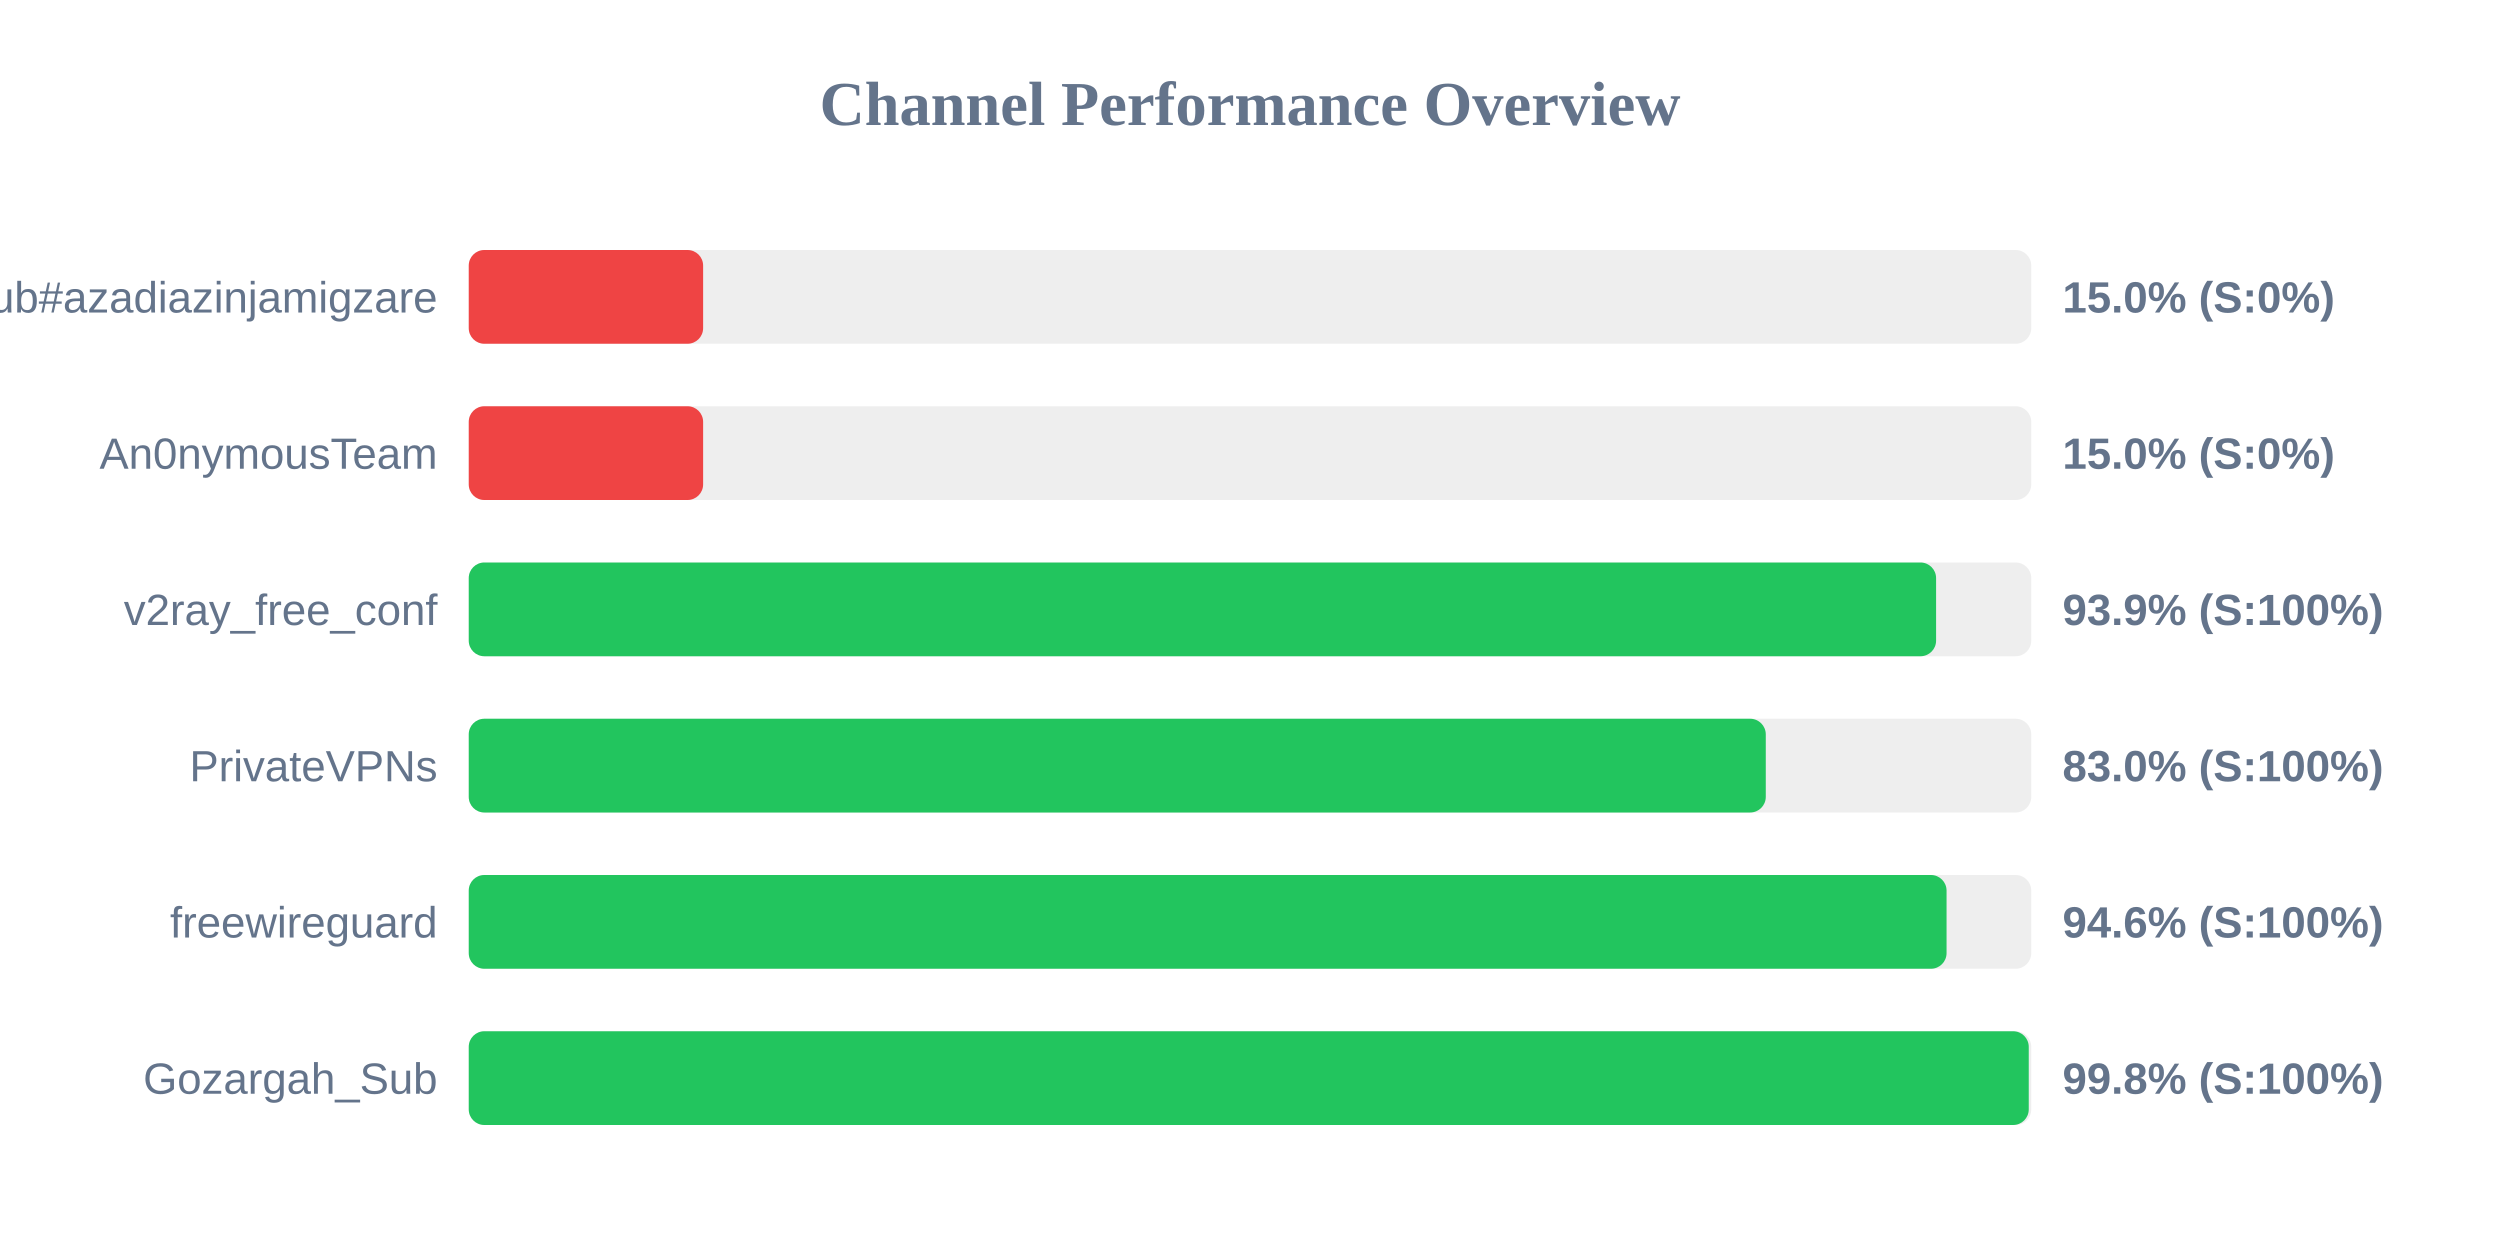
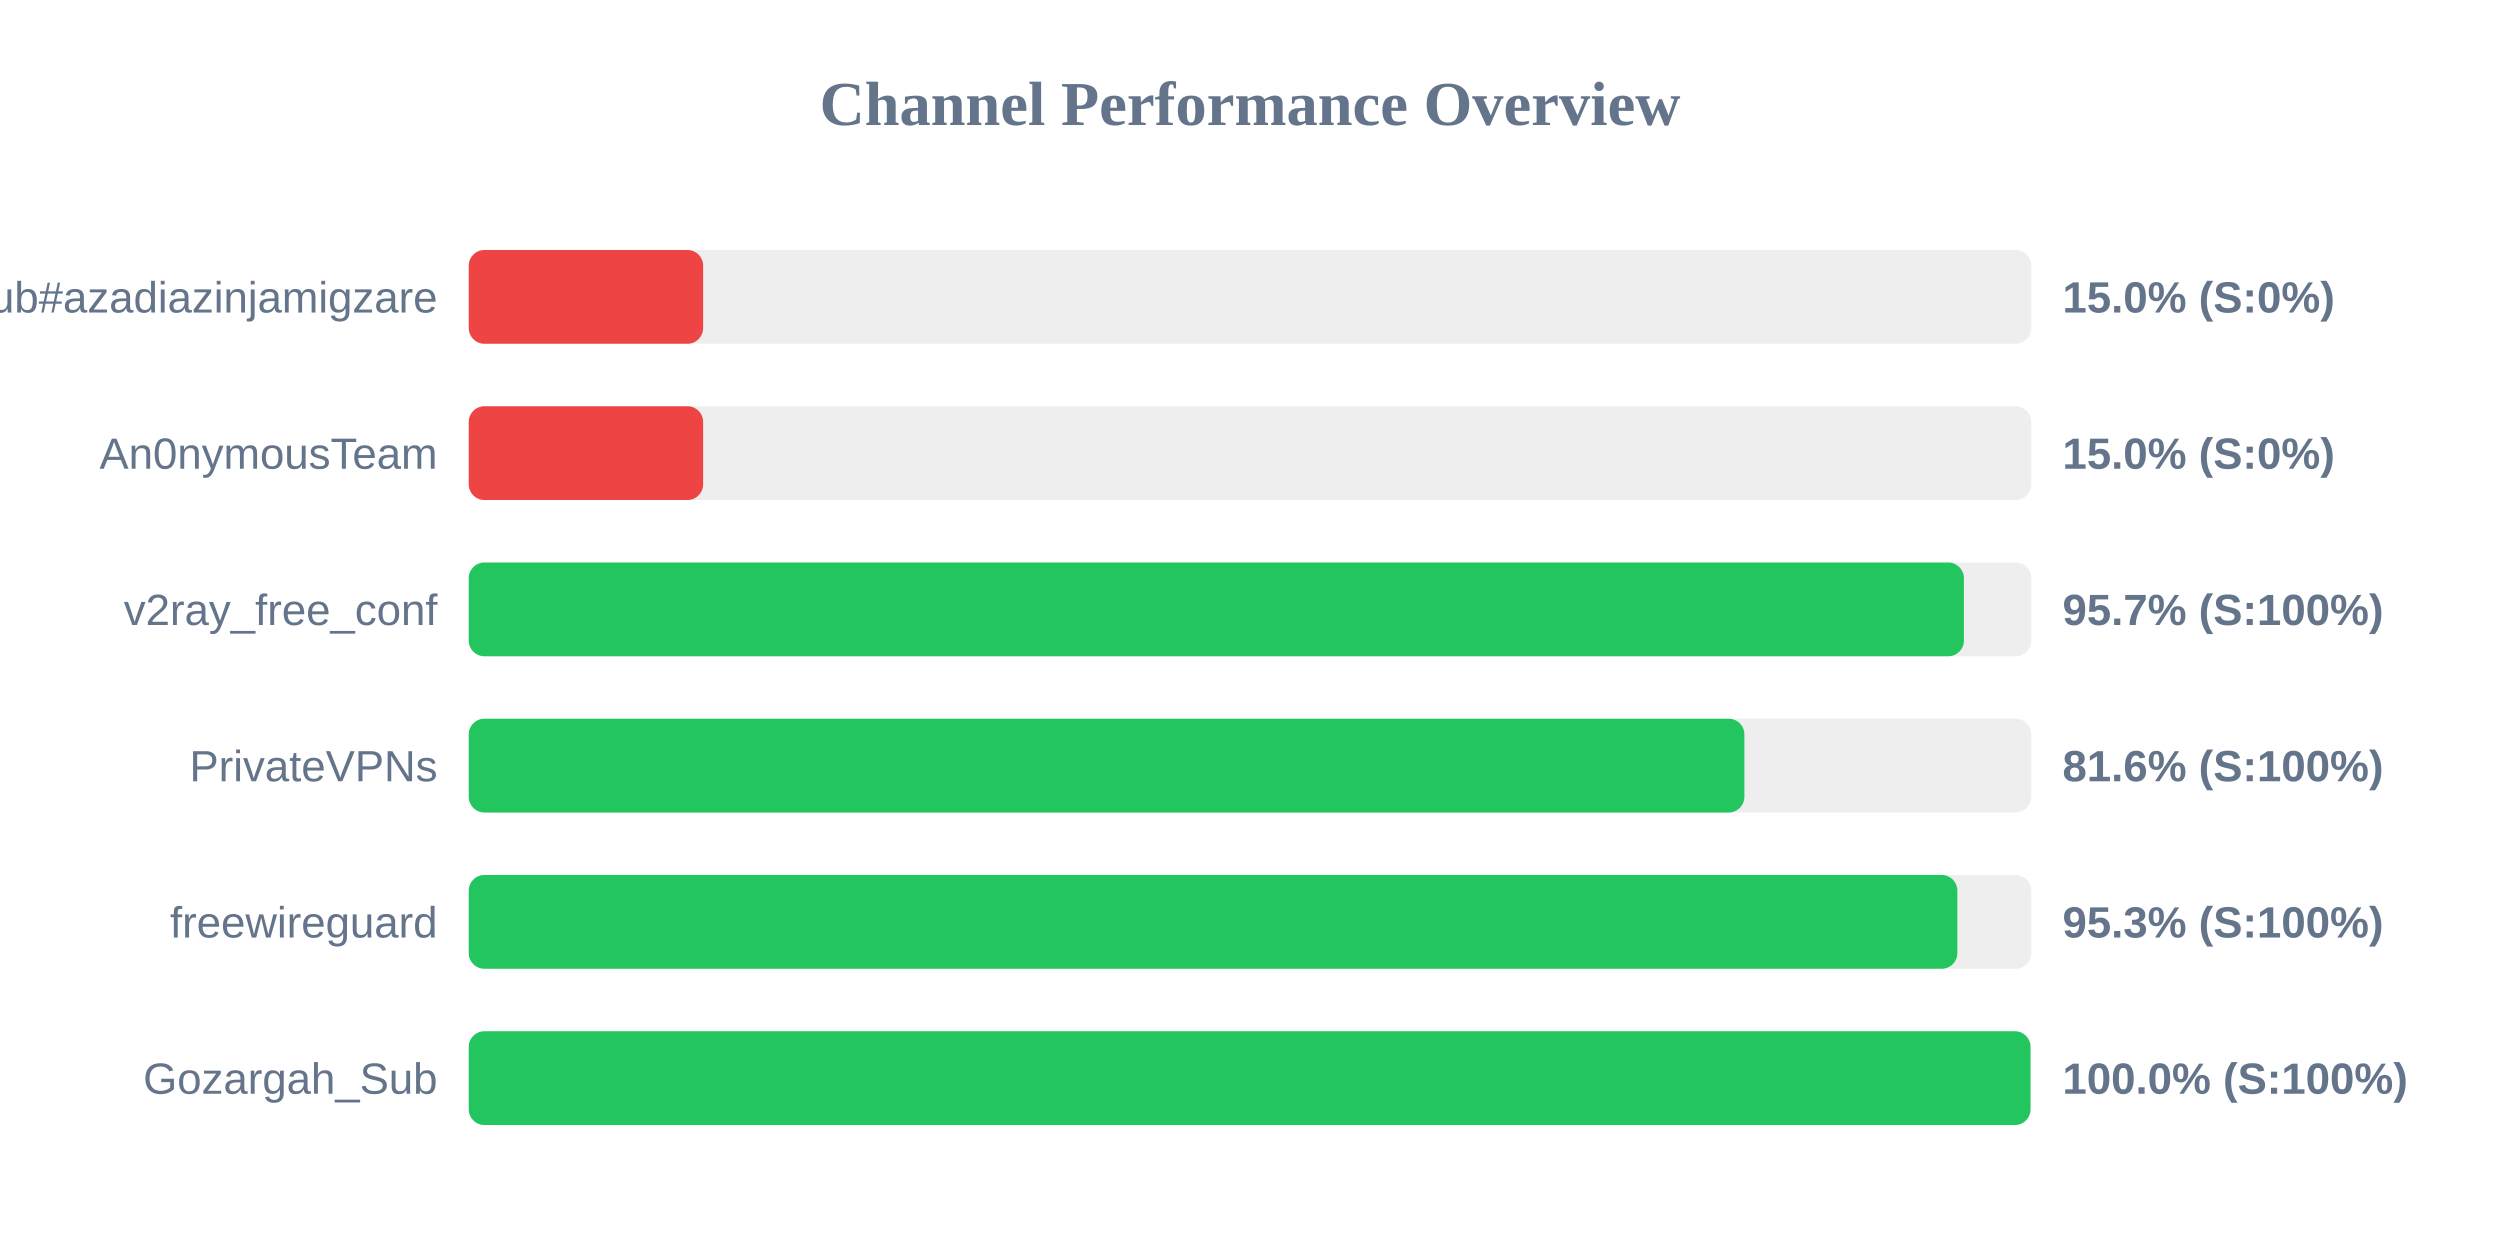
<svg xmlns="http://www.w3.org/2000/svg" width="800" height="400" version="1.1">
  <style>
        .row { font: 14px Arial; fill: #64748b; }
        .score { font: bold 14px Arial; fill: #64748b; }
    </style>
  <text x="400" y="40" text-anchor="middle" font-size="20px" font-weight="bold" fill="#64748b">Channel Performance Overview</text>
  <rect x="150" y="80" width="500" height="30" fill="#eee" rx="5" />
  <rect x="150" y="80" width="75.0" height="30" fill="#ef4444" rx="5" />
  <text x="140" y="100" text-anchor="end" class="row">Sub#azadiazinjamigzare</text>
  <text x="660" y="100" text-anchor="start" class="score">15.0% (S:0%)</text>
  <rect x="150" y="130" width="500" height="30" fill="#eee" rx="5" />
  <rect x="150" y="130" width="75.0" height="30" fill="#ef4444" rx="5" />
  <text x="140" y="150" text-anchor="end" class="row">An0nymousTeam</text>
  <text x="660" y="150" text-anchor="start" class="score">15.0% (S:0%)</text>
  <rect x="150" y="180" width="500" height="30" fill="#eee" rx="5" />
-   <rect x="150" y="180" width="469.55" height="30" fill="#22c55e" rx="5" />
+   <rect x="150" y="180" width="478.45" height="30" fill="#22c55e" rx="5" />
  <text x="140" y="200" text-anchor="end" class="row">v2ray_free_conf</text>
-   <text x="660" y="200" text-anchor="start" class="score">93.9% (S:100%)</text>
+   <text x="660" y="200" text-anchor="start" class="score">95.7% (S:100%)</text>
  <rect x="150" y="230" width="500" height="30" fill="#eee" rx="5" />
-   <rect x="150" y="230" width="415.05" height="30" fill="#22c55e" rx="5" />
+   <rect x="150" y="230" width="408.2" height="30" fill="#22c55e" rx="5" />
  <text x="140" y="250" text-anchor="end" class="row">PrivateVPNs</text>
-   <text x="660" y="250" text-anchor="start" class="score">83.0% (S:100%)</text>
+   <text x="660" y="250" text-anchor="start" class="score">81.6% (S:100%)</text>
  <rect x="150" y="280" width="500" height="30" fill="#eee" rx="5" />
-   <rect x="150" y="280" width="472.9" height="30" fill="#22c55e" rx="5" />
+   <rect x="150" y="280" width="476.35" height="30" fill="#22c55e" rx="5" />
  <text x="140" y="300" text-anchor="end" class="row">freewireguard</text>
-   <text x="660" y="300" text-anchor="start" class="score">94.6% (S:100%)</text>
+   <text x="660" y="300" text-anchor="start" class="score">95.3% (S:100%)</text>
  <rect x="150" y="330" width="500" height="30" fill="#eee" rx="5" />
-   <rect x="150" y="330" width="499.2" height="30" fill="#22c55e" rx="5" />
+   <rect x="150" y="330" width="499.75" height="30" fill="#22c55e" rx="5" />
  <text x="140" y="350" text-anchor="end" class="row">Gozargah_Sub</text>
-   <text x="660" y="350" text-anchor="start" class="score">99.8% (S:100%)</text>
+   <text x="660" y="350" text-anchor="start" class="score">100.0% (S:100%)</text>
</svg>
